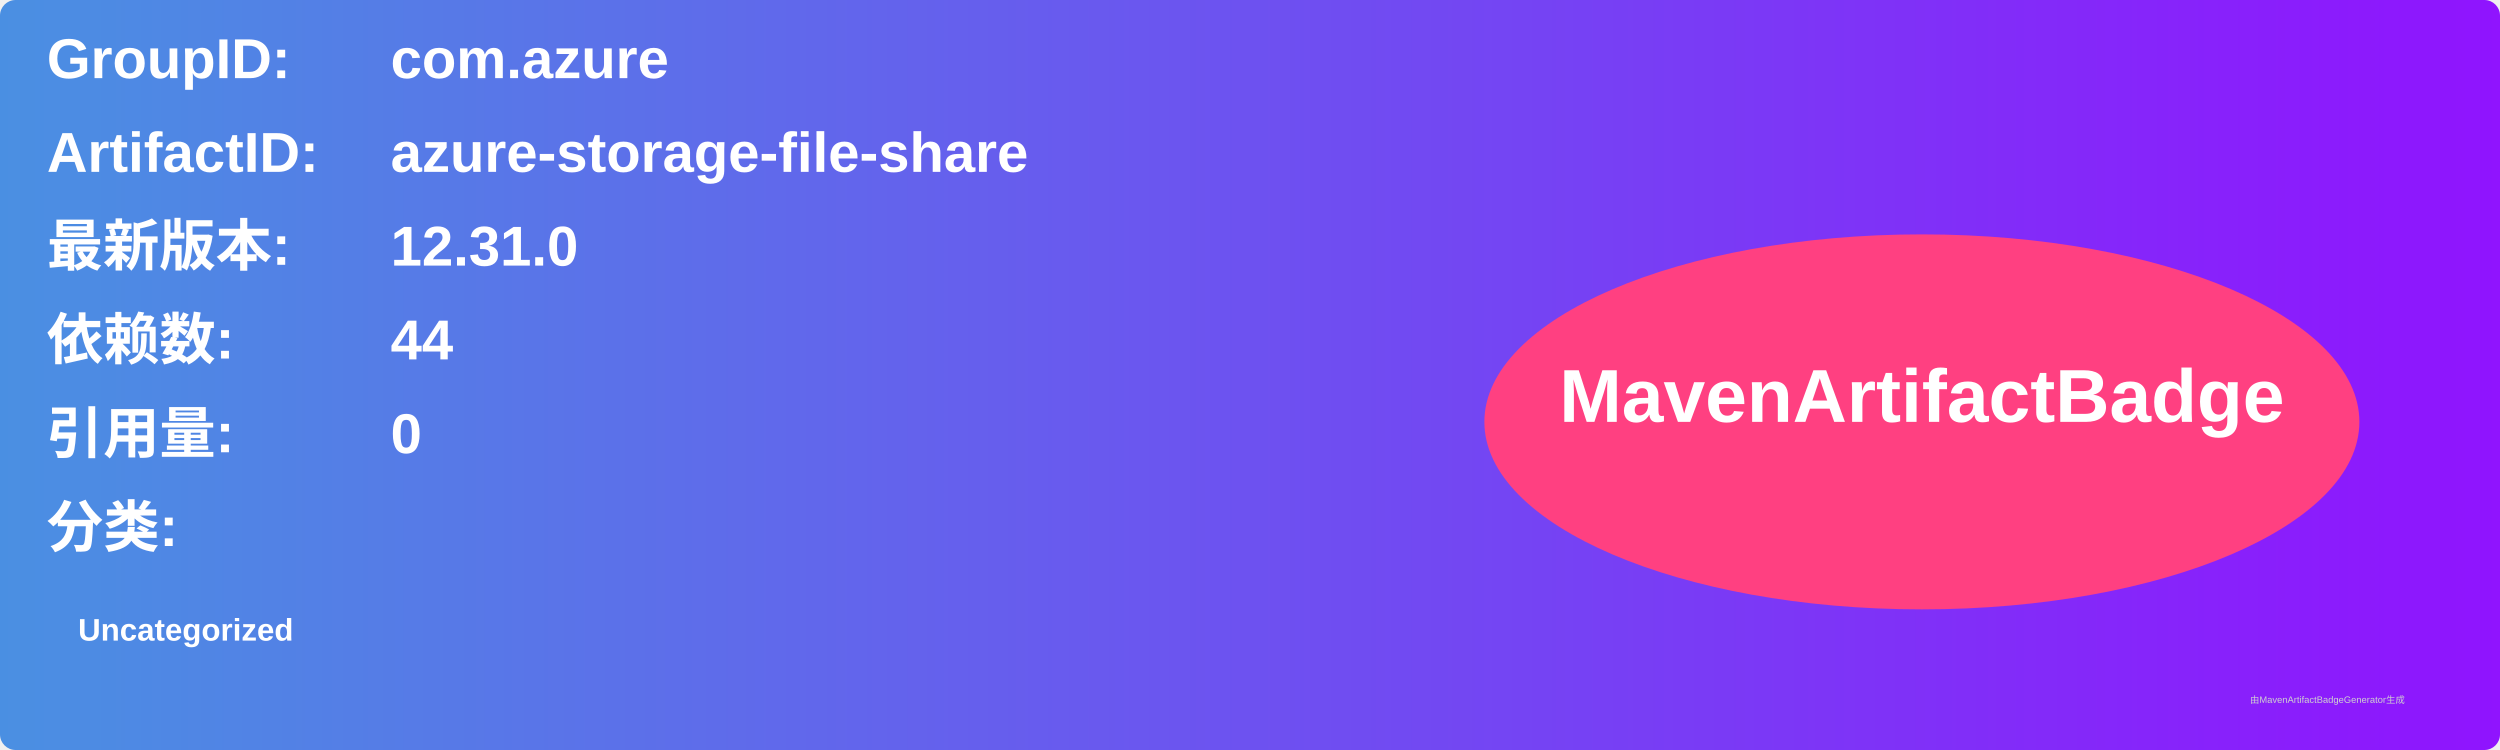
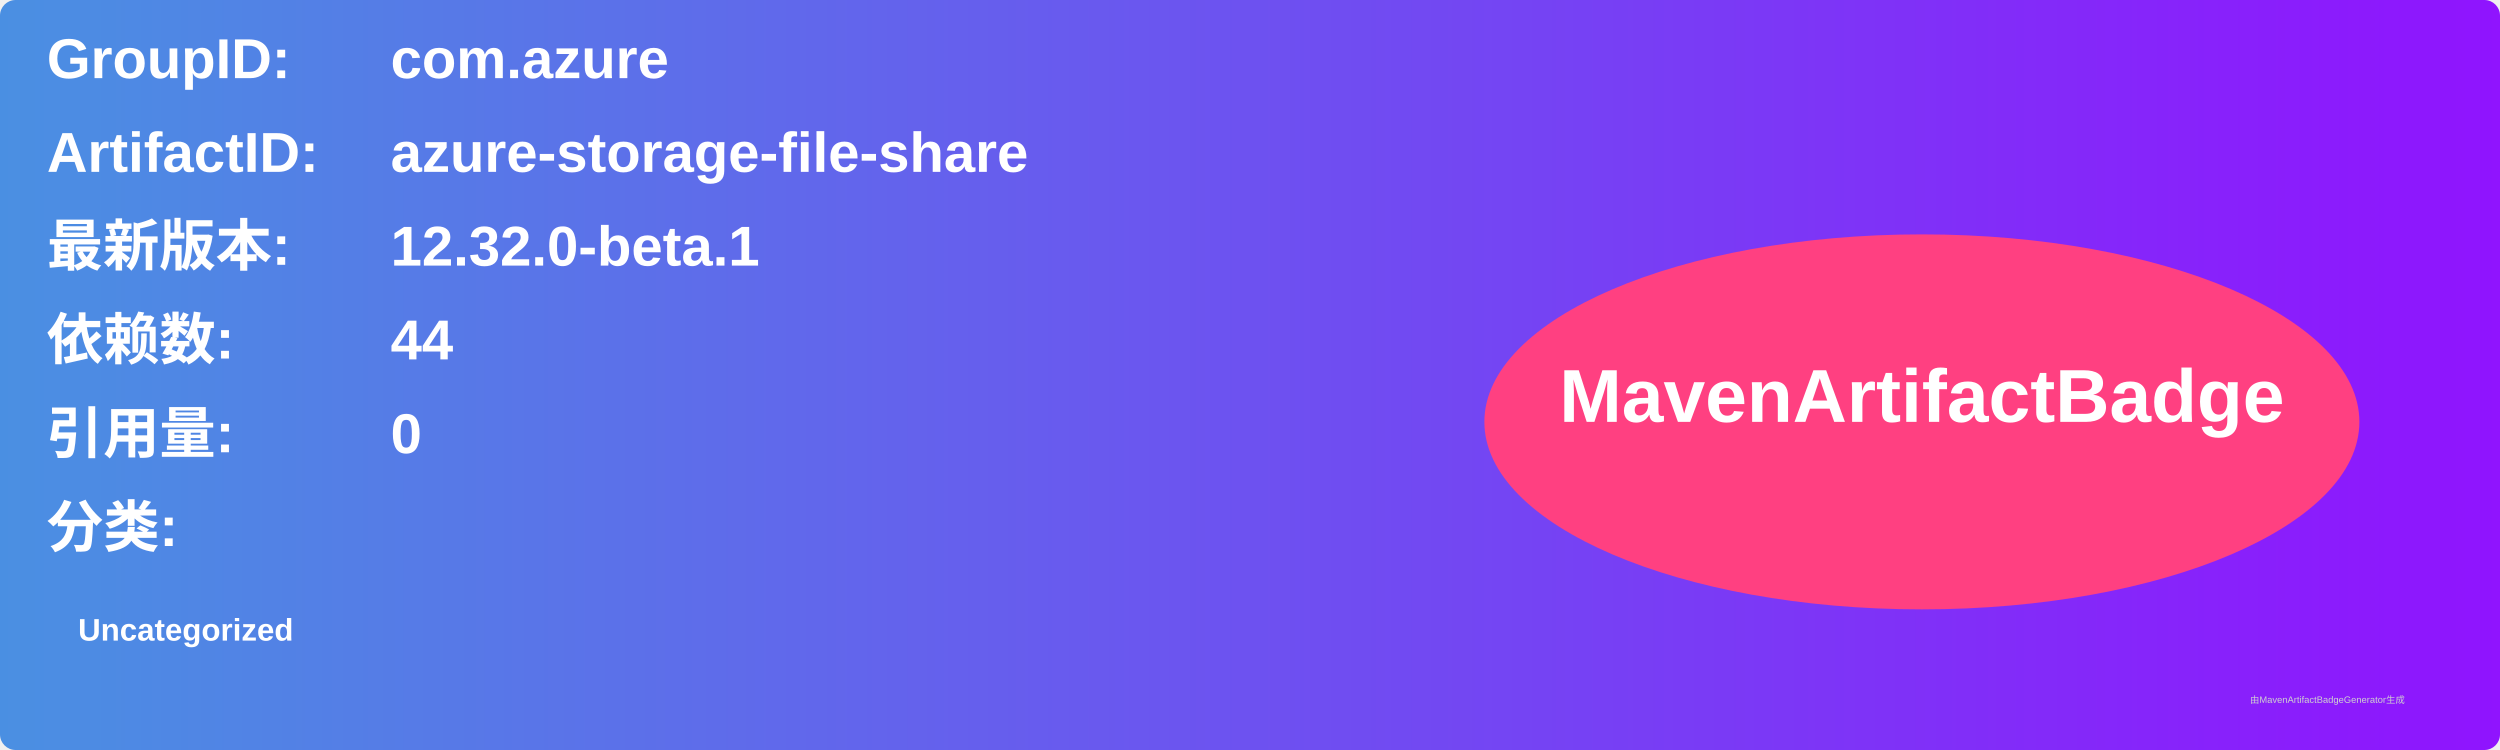
<svg xmlns="http://www.w3.org/2000/svg" width="800" height="240" viewBox="0 0 800 240">
  <linearGradient id="grad" x1="0%" y1="0%" x2="100%" y2="0%">
    <stop offset="0%" stop-color="#4a90e2" />
    <stop offset="100%" stop-color="#9013fe" />
  </linearGradient>
  <rect width="100%" height="100%" rx="5" ry="5" fill="url(#grad)" />
  <g transform="translate(15, 15)">
    <text x="0" y="10" font-family="Arial" font-size="18" fill="white" font-weight="bold" width="260">GroupID:</text>
    <text x="110" y="10" font-family="Arial" font-size="18" fill="white" font-weight="bold" width="460">com.azure</text>
    <text x="0" y="40" font-family="Arial" font-size="18" fill="white" font-weight="bold" width="260">ArtifactID:</text>
    <text x="110" y="40" font-family="Arial" font-size="18" fill="white" font-weight="bold" width="460">azure-storage-file-share</text>
    <text x="0" y="70" font-family="Arial" font-size="18" fill="white" font-weight="bold">最新版本:</text>
    <text x="110" y="70" font-family="Arial" font-size="18" fill="white" font-weight="bold">
-       <tspan font-weight="bold">12.31.0</tspan>
+       <tspan font-weight="bold">12.32.0-beta.1</tspan>
    </text>
    <text x="0" y="100" font-family="Arial" font-size="18" fill="white" font-weight="bold">依赖数: </text>
    <text x="110" y="100" font-family="Arial" font-size="18" fill="white">
      <tspan font-weight="bold">44</tspan>
    </text>
    <text x="0" y="130" font-family="Arial" font-size="18" fill="white" font-weight="bold">引用量: </text>
    <text x="110" y="130" font-family="Arial" font-size="18" fill="white">
      <tspan font-weight="bold">0</tspan>
    </text>
    <text x="0" y="160" font-family="Arial" font-size="18" fill="white" font-weight="bold">分类:</text>
    <text x="10" y="190" font-family="Arial" font-size="10" fill="white">
      <tspan font-weight="bold">Uncategorized</tspan>
    </text>
    <ellipse cx="600" cy="120" rx="140" ry="60" fill="#ff4081" />
    <text x="600" y="120" text-anchor="middle" font-family="Arial" font-size="24" fill="white" font-weight="bold">MavenArtifactBadge</text>
  </g>
  <text x="720" y="225" font-family="Arial" font-size="3" fill="#d0d0d0">由MavenArtifactBadgeGenerator生成</text>
</svg>
